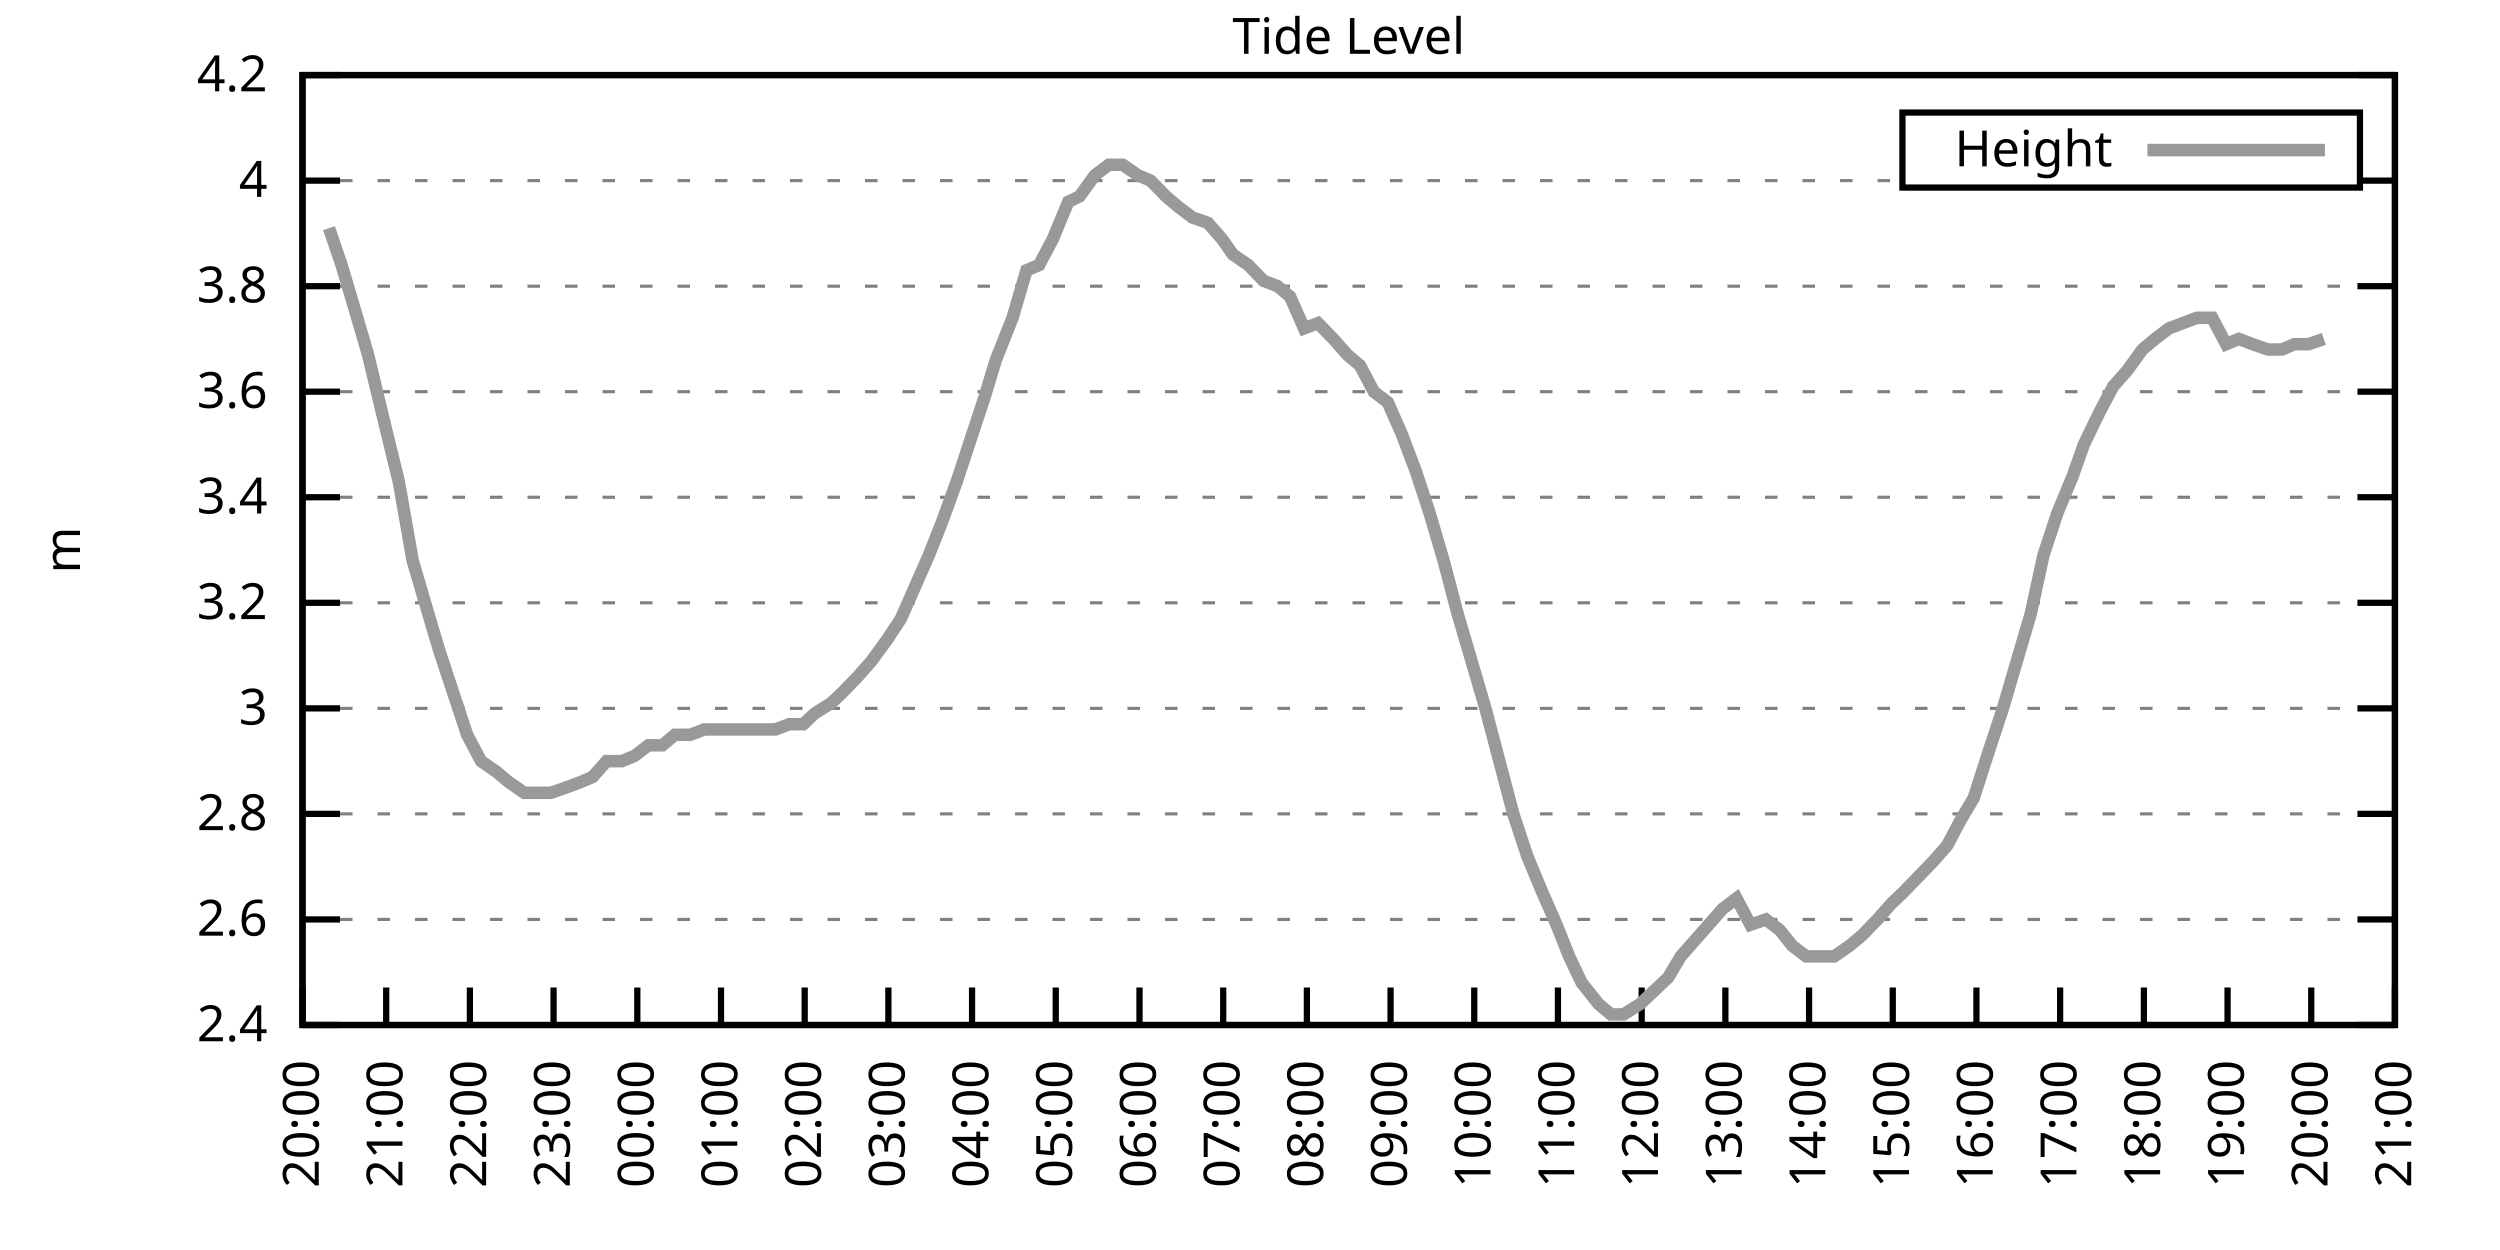
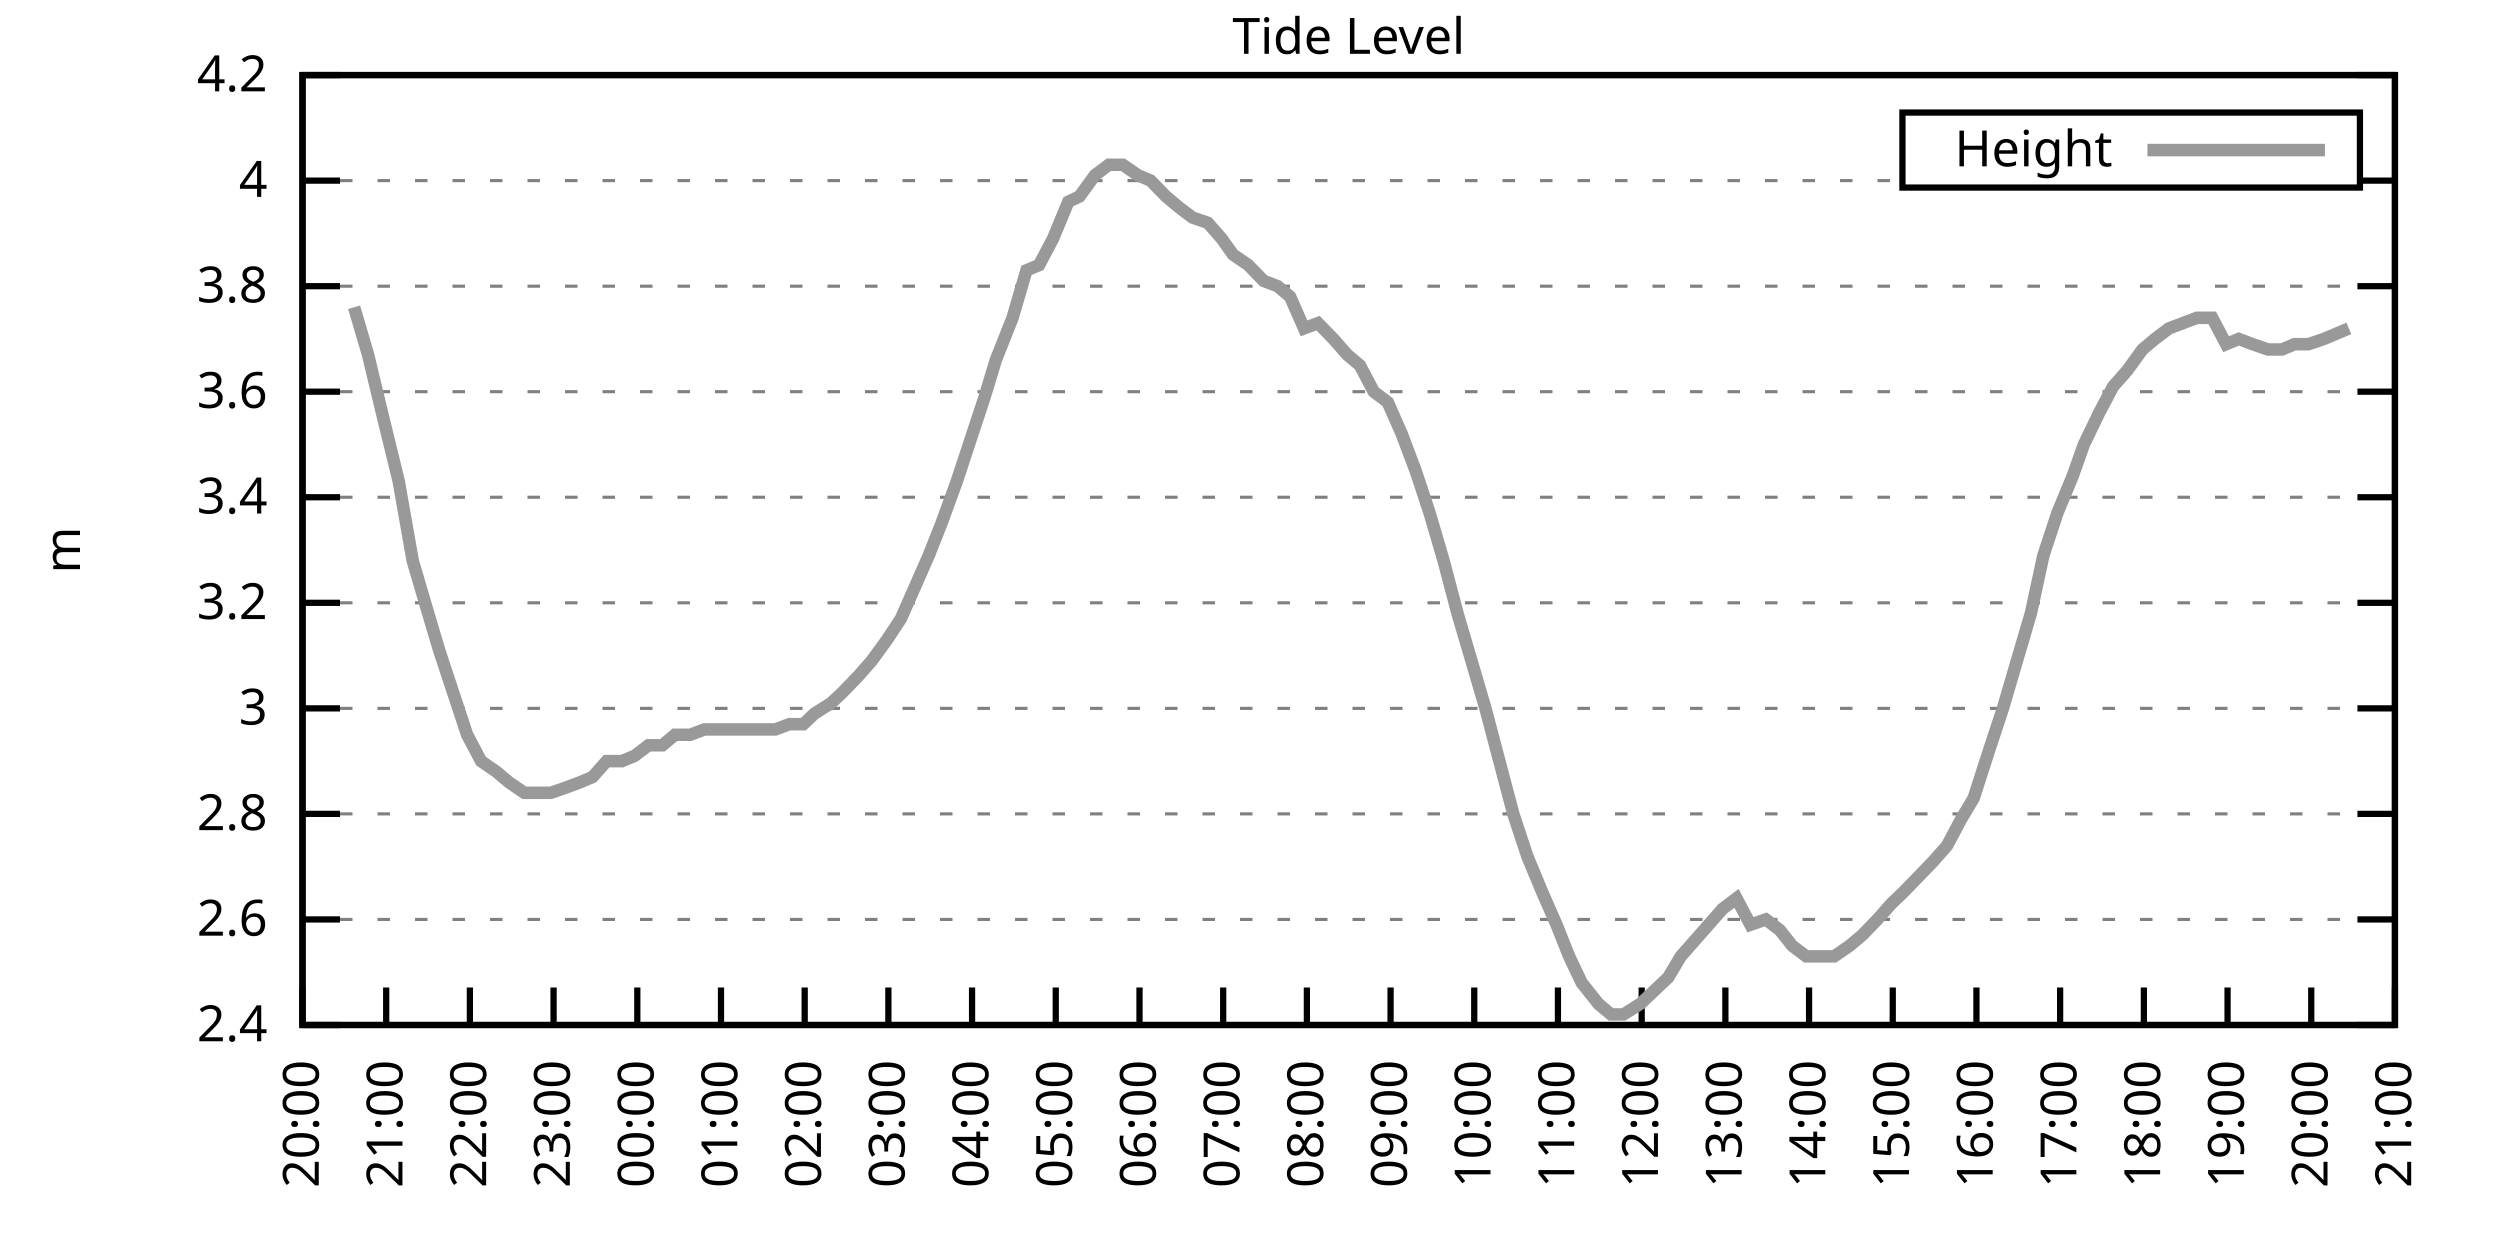
<svg xmlns="http://www.w3.org/2000/svg" xmlns:xlink="http://www.w3.org/1999/xlink" width="400" height="200" viewBox="0 0 400 200">
  <g id="gnuplot_canvas">
    <rect x="0" y="0" width="400" height="200" fill="none" />
    <defs>
      <circle id="gpDot" r="0.5" stroke-width="0.5" stroke="currentColor" />
      <path id="gpPt0" stroke-width="0.333" stroke="currentColor" d="M-1,0 h2 M0,-1 v2" />
      <path id="gpPt1" stroke-width="0.333" stroke="currentColor" d="M-1,-1 L1,1 M1,-1 L-1,1" />
      <path id="gpPt2" stroke-width="0.333" stroke="currentColor" d="M-1,0 L1,0 M0,-1 L0,1 M-1,-1 L1,1 M-1,1 L1,-1" />
      <rect id="gpPt3" stroke-width="0.333" stroke="currentColor" x="-1" y="-1" width="2" height="2" />
      <rect id="gpPt4" stroke-width="0.333" stroke="currentColor" fill="currentColor" x="-1" y="-1" width="2" height="2" />
      <circle id="gpPt5" stroke-width="0.333" stroke="currentColor" cx="0" cy="0" r="1" />
      <use xlink:href="#gpPt5" id="gpPt6" fill="currentColor" stroke="none" />
      <path id="gpPt7" stroke-width="0.333" stroke="currentColor" d="M0,-1.33 L-1.33,0.67 L1.33,0.67 z" />
      <use xlink:href="#gpPt7" id="gpPt8" fill="currentColor" stroke="none" />
      <use xlink:href="#gpPt7" id="gpPt9" stroke="currentColor" transform="rotate(180)" />
      <use xlink:href="#gpPt9" id="gpPt10" fill="currentColor" stroke="none" />
      <use xlink:href="#gpPt3" id="gpPt11" stroke="currentColor" transform="rotate(45)" />
      <use xlink:href="#gpPt11" id="gpPt12" fill="currentColor" stroke="none" />
      <path id="gpPt13" stroke-width="0.333" stroke="currentColor" d="M0,1.330 L1.265,0.411 L0.782,-1.067 L-0.782,-1.076 L-1.265,0.411 z" />
      <use xlink:href="#gpPt13" id="gpPt14" fill="currentColor" stroke="none" />
      <filter id="textbox" filterUnits="objectBoundingBox" x="0" y="0" height="1" width="1">
        <feFlood flood-color="white" flood-opacity="1" result="bgnd" />
        <feComposite in="SourceGraphic" in2="bgnd" operator="atop" />
      </filter>
      <filter id="greybox" filterUnits="objectBoundingBox" x="0" y="0" height="1" width="1">
        <feFlood flood-color="lightgrey" flood-opacity="1" result="grey" />
        <feComposite in="SourceGraphic" in2="grey" operator="atop" />
      </filter>
    </defs>
    <g fill="none" color="white" stroke="currentColor" stroke-width="1.00" stroke-linecap="butt" stroke-linejoin="miter">
</g>
    <g fill="none" color="black" stroke="currentColor" stroke-width="1.00" stroke-linecap="butt" stroke-linejoin="miter">
      <g stroke="none" shape-rendering="crispEdges">
        <polygon fill="rgb(255, 255, 255)" points="48.40,164.00 383.18,164.00 383.18,12.02 48.40,12.02 " />
      </g>
    </g>
    <g fill="none" color="black" stroke="currentColor" stroke-width="1.00" stroke-linecap="butt" stroke-linejoin="miter">
</g>
    <g fill="none" color="black" stroke="black" stroke-width="0.50" stroke-linecap="butt" stroke-linejoin="miter">
</g>
    <g fill="none" color="gray" stroke="currentColor" stroke-width="0.50" stroke-linecap="butt" stroke-linejoin="miter">
      <path stroke="gray" stroke-dasharray="2,4" class="gridline" d="M48.40,164.00 L383.19,164.00  " />
    </g>
    <g fill="none" color="gray" stroke="gray" stroke-width="1.00" stroke-linecap="butt" stroke-linejoin="miter">
</g>
    <g fill="none" color="black" stroke="currentColor" stroke-width="1.00" stroke-linecap="butt" stroke-linejoin="miter">
      <path stroke="black" d="M48.40,164.00 L54.40,164.00 M383.19,164.00 L377.19,164.00  " />
      <g transform="translate(42.80,166.60)" stroke="none" fill="black" font-family="Sans" font-size="8.00" text-anchor="end">
        <text>
          <tspan font-family="Sans"> 2.4</tspan>
        </text>
      </g>
    </g>
    <g fill="none" color="black" stroke="currentColor" stroke-width="1.00" stroke-linecap="butt" stroke-linejoin="miter">
</g>
    <g fill="none" color="black" stroke="black" stroke-width="0.50" stroke-linecap="butt" stroke-linejoin="miter">
</g>
    <g fill="none" color="gray" stroke="currentColor" stroke-width="0.50" stroke-linecap="butt" stroke-linejoin="miter">
      <path stroke="gray" stroke-dasharray="2,4" class="gridline" d="M48.40,147.11 L383.19,147.11  " />
    </g>
    <g fill="none" color="gray" stroke="gray" stroke-width="1.00" stroke-linecap="butt" stroke-linejoin="miter">
</g>
    <g fill="none" color="black" stroke="currentColor" stroke-width="1.00" stroke-linecap="butt" stroke-linejoin="miter">
      <path stroke="black" d="M48.40,147.11 L54.40,147.11 M383.19,147.11 L377.19,147.11  " />
      <g transform="translate(42.80,149.71)" stroke="none" fill="black" font-family="Sans" font-size="8.00" text-anchor="end">
        <text>
          <tspan font-family="Sans"> 2.6</tspan>
        </text>
      </g>
    </g>
    <g fill="none" color="black" stroke="currentColor" stroke-width="1.00" stroke-linecap="butt" stroke-linejoin="miter">
</g>
    <g fill="none" color="black" stroke="black" stroke-width="0.50" stroke-linecap="butt" stroke-linejoin="miter">
</g>
    <g fill="none" color="gray" stroke="currentColor" stroke-width="0.50" stroke-linecap="butt" stroke-linejoin="miter">
      <path stroke="gray" stroke-dasharray="2,4" class="gridline" d="M48.40,130.22 L383.19,130.22  " />
    </g>
    <g fill="none" color="gray" stroke="gray" stroke-width="1.00" stroke-linecap="butt" stroke-linejoin="miter">
</g>
    <g fill="none" color="black" stroke="currentColor" stroke-width="1.00" stroke-linecap="butt" stroke-linejoin="miter">
      <path stroke="black" d="M48.40,130.22 L54.40,130.22 M383.19,130.22 L377.19,130.22  " />
      <g transform="translate(42.80,132.82)" stroke="none" fill="black" font-family="Sans" font-size="8.00" text-anchor="end">
        <text>
          <tspan font-family="Sans"> 2.8</tspan>
        </text>
      </g>
    </g>
    <g fill="none" color="black" stroke="currentColor" stroke-width="1.00" stroke-linecap="butt" stroke-linejoin="miter">
</g>
    <g fill="none" color="black" stroke="black" stroke-width="0.50" stroke-linecap="butt" stroke-linejoin="miter">
</g>
    <g fill="none" color="gray" stroke="currentColor" stroke-width="0.50" stroke-linecap="butt" stroke-linejoin="miter">
      <path stroke="gray" stroke-dasharray="2,4" class="gridline" d="M48.40,113.34 L383.19,113.34  " />
    </g>
    <g fill="none" color="gray" stroke="gray" stroke-width="1.00" stroke-linecap="butt" stroke-linejoin="miter">
</g>
    <g fill="none" color="black" stroke="currentColor" stroke-width="1.00" stroke-linecap="butt" stroke-linejoin="miter">
      <path stroke="black" d="M48.40,113.34 L54.40,113.34 M383.19,113.34 L377.19,113.34  " />
      <g transform="translate(42.80,115.94)" stroke="none" fill="black" font-family="Sans" font-size="8.00" text-anchor="end">
        <text>
          <tspan font-family="Sans"> 3</tspan>
        </text>
      </g>
    </g>
    <g fill="none" color="black" stroke="currentColor" stroke-width="1.00" stroke-linecap="butt" stroke-linejoin="miter">
</g>
    <g fill="none" color="black" stroke="black" stroke-width="0.50" stroke-linecap="butt" stroke-linejoin="miter">
</g>
    <g fill="none" color="gray" stroke="currentColor" stroke-width="0.50" stroke-linecap="butt" stroke-linejoin="miter">
      <path stroke="gray" stroke-dasharray="2,4" class="gridline" d="M48.40,96.45 L383.19,96.45  " />
    </g>
    <g fill="none" color="gray" stroke="gray" stroke-width="1.00" stroke-linecap="butt" stroke-linejoin="miter">
</g>
    <g fill="none" color="black" stroke="currentColor" stroke-width="1.00" stroke-linecap="butt" stroke-linejoin="miter">
      <path stroke="black" d="M48.40,96.45 L54.40,96.45 M383.19,96.45 L377.19,96.45  " />
      <g transform="translate(42.80,99.05)" stroke="none" fill="black" font-family="Sans" font-size="8.00" text-anchor="end">
        <text>
          <tspan font-family="Sans"> 3.2</tspan>
        </text>
      </g>
    </g>
    <g fill="none" color="black" stroke="currentColor" stroke-width="1.00" stroke-linecap="butt" stroke-linejoin="miter">
</g>
    <g fill="none" color="black" stroke="black" stroke-width="0.50" stroke-linecap="butt" stroke-linejoin="miter">
</g>
    <g fill="none" color="gray" stroke="currentColor" stroke-width="0.50" stroke-linecap="butt" stroke-linejoin="miter">
      <path stroke="gray" stroke-dasharray="2,4" class="gridline" d="M48.40,79.56 L383.19,79.56  " />
    </g>
    <g fill="none" color="gray" stroke="gray" stroke-width="1.00" stroke-linecap="butt" stroke-linejoin="miter">
</g>
    <g fill="none" color="black" stroke="currentColor" stroke-width="1.00" stroke-linecap="butt" stroke-linejoin="miter">
      <path stroke="black" d="M48.40,79.56 L54.40,79.56 M383.19,79.56 L377.19,79.56  " />
      <g transform="translate(42.80,82.16)" stroke="none" fill="black" font-family="Sans" font-size="8.00" text-anchor="end">
        <text>
          <tspan font-family="Sans"> 3.4</tspan>
        </text>
      </g>
    </g>
    <g fill="none" color="black" stroke="currentColor" stroke-width="1.00" stroke-linecap="butt" stroke-linejoin="miter">
</g>
    <g fill="none" color="black" stroke="black" stroke-width="0.50" stroke-linecap="butt" stroke-linejoin="miter">
</g>
    <g fill="none" color="gray" stroke="currentColor" stroke-width="0.50" stroke-linecap="butt" stroke-linejoin="miter">
      <path stroke="gray" stroke-dasharray="2,4" class="gridline" d="M48.40,62.67 L383.19,62.67  " />
    </g>
    <g fill="none" color="gray" stroke="gray" stroke-width="1.00" stroke-linecap="butt" stroke-linejoin="miter">
</g>
    <g fill="none" color="black" stroke="currentColor" stroke-width="1.00" stroke-linecap="butt" stroke-linejoin="miter">
      <path stroke="black" d="M48.40,62.67 L54.40,62.67 M383.19,62.67 L377.19,62.67  " />
      <g transform="translate(42.80,65.27)" stroke="none" fill="black" font-family="Sans" font-size="8.00" text-anchor="end">
        <text>
          <tspan font-family="Sans"> 3.6</tspan>
        </text>
      </g>
    </g>
    <g fill="none" color="black" stroke="currentColor" stroke-width="1.00" stroke-linecap="butt" stroke-linejoin="miter">
</g>
    <g fill="none" color="black" stroke="black" stroke-width="0.50" stroke-linecap="butt" stroke-linejoin="miter">
</g>
    <g fill="none" color="gray" stroke="currentColor" stroke-width="0.50" stroke-linecap="butt" stroke-linejoin="miter">
      <path stroke="gray" stroke-dasharray="2,4" class="gridline" d="M48.40,45.79 L383.19,45.79  " />
    </g>
    <g fill="none" color="gray" stroke="gray" stroke-width="1.00" stroke-linecap="butt" stroke-linejoin="miter">
</g>
    <g fill="none" color="black" stroke="currentColor" stroke-width="1.00" stroke-linecap="butt" stroke-linejoin="miter">
      <path stroke="black" d="M48.40,45.79 L54.40,45.79 M383.19,45.79 L377.19,45.79  " />
      <g transform="translate(42.80,48.39)" stroke="none" fill="black" font-family="Sans" font-size="8.00" text-anchor="end">
        <text>
          <tspan font-family="Sans"> 3.8</tspan>
        </text>
      </g>
    </g>
    <g fill="none" color="black" stroke="currentColor" stroke-width="1.00" stroke-linecap="butt" stroke-linejoin="miter">
</g>
    <g fill="none" color="black" stroke="black" stroke-width="0.50" stroke-linecap="butt" stroke-linejoin="miter">
</g>
    <g fill="none" color="gray" stroke="currentColor" stroke-width="0.50" stroke-linecap="butt" stroke-linejoin="miter">
      <path stroke="gray" stroke-dasharray="2,4" class="gridline" d="M48.40,28.90 L304.39,28.90 M377.59,28.90 L383.19,28.90  " />
    </g>
    <g fill="none" color="gray" stroke="gray" stroke-width="1.00" stroke-linecap="butt" stroke-linejoin="miter">
</g>
    <g fill="none" color="black" stroke="currentColor" stroke-width="1.00" stroke-linecap="butt" stroke-linejoin="miter">
      <path stroke="black" d="M48.40,28.90 L54.40,28.90 M383.19,28.90 L377.19,28.90  " />
      <g transform="translate(42.80,31.50)" stroke="none" fill="black" font-family="Sans" font-size="8.00" text-anchor="end">
        <text>
          <tspan font-family="Sans"> 4</tspan>
        </text>
      </g>
    </g>
    <g fill="none" color="black" stroke="currentColor" stroke-width="1.00" stroke-linecap="butt" stroke-linejoin="miter">
</g>
    <g fill="none" color="black" stroke="black" stroke-width="0.50" stroke-linecap="butt" stroke-linejoin="miter">
</g>
    <g fill="none" color="gray" stroke="currentColor" stroke-width="0.50" stroke-linecap="butt" stroke-linejoin="miter">
      <path stroke="gray" stroke-dasharray="2,4" class="gridline" d="M48.40,12.01 L383.19,12.01  " />
    </g>
    <g fill="none" color="gray" stroke="gray" stroke-width="1.00" stroke-linecap="butt" stroke-linejoin="miter">
</g>
    <g fill="none" color="black" stroke="currentColor" stroke-width="1.00" stroke-linecap="butt" stroke-linejoin="miter">
      <path stroke="black" d="M48.40,12.01 L54.40,12.01 M383.19,12.01 L377.19,12.01  " />
      <g transform="translate(42.80,14.61)" stroke="none" fill="black" font-family="Sans" font-size="8.00" text-anchor="end">
        <text>
          <tspan font-family="Sans"> 4.2</tspan>
        </text>
      </g>
    </g>
    <g fill="none" color="black" stroke="currentColor" stroke-width="1.00" stroke-linecap="butt" stroke-linejoin="miter">
      <path stroke="black" d="M48.40,164.00 L48.40,158.00  " />
      <g transform="translate(51.00,169.60) rotate(270.00)" stroke="none" fill="black" font-family="Sans" font-size="8.00" text-anchor="end">
        <text>
          <tspan font-family="Sans">20:00</tspan>
        </text>
      </g>
    </g>
    <g fill="none" color="black" stroke="currentColor" stroke-width="1.00" stroke-linecap="butt" stroke-linejoin="miter">
      <path stroke="black" d="M61.79,164.00 L61.79,158.00  " />
      <g transform="translate(64.39,169.60) rotate(270.00)" stroke="none" fill="black" font-family="Sans" font-size="8.00" text-anchor="end">
        <text>
          <tspan font-family="Sans">21:00</tspan>
        </text>
      </g>
    </g>
    <g fill="none" color="black" stroke="currentColor" stroke-width="1.00" stroke-linecap="butt" stroke-linejoin="miter">
      <path stroke="black" d="M75.18,164.00 L75.18,158.00  " />
      <g transform="translate(77.78,169.60) rotate(270.00)" stroke="none" fill="black" font-family="Sans" font-size="8.00" text-anchor="end">
        <text>
          <tspan font-family="Sans">22:00</tspan>
        </text>
      </g>
    </g>
    <g fill="none" color="black" stroke="currentColor" stroke-width="1.00" stroke-linecap="butt" stroke-linejoin="miter">
      <path stroke="black" d="M88.57,164.00 L88.57,158.00  " />
      <g transform="translate(91.17,169.60) rotate(270.00)" stroke="none" fill="black" font-family="Sans" font-size="8.00" text-anchor="end">
        <text>
          <tspan font-family="Sans">23:00</tspan>
        </text>
      </g>
    </g>
    <g fill="none" color="black" stroke="currentColor" stroke-width="1.00" stroke-linecap="butt" stroke-linejoin="miter">
      <path stroke="black" d="M101.97,164.00 L101.97,158.00  " />
      <g transform="translate(104.57,169.60) rotate(270.00)" stroke="none" fill="black" font-family="Sans" font-size="8.00" text-anchor="end">
        <text>
          <tspan font-family="Sans">00:00</tspan>
        </text>
      </g>
    </g>
    <g fill="none" color="black" stroke="currentColor" stroke-width="1.00" stroke-linecap="butt" stroke-linejoin="miter">
      <path stroke="black" d="M115.36,164.00 L115.36,158.00  " />
      <g transform="translate(117.96,169.60) rotate(270.00)" stroke="none" fill="black" font-family="Sans" font-size="8.00" text-anchor="end">
        <text>
          <tspan font-family="Sans">01:00</tspan>
        </text>
      </g>
    </g>
    <g fill="none" color="black" stroke="currentColor" stroke-width="1.00" stroke-linecap="butt" stroke-linejoin="miter">
      <path stroke="black" d="M128.75,164.00 L128.75,158.00  " />
      <g transform="translate(131.35,169.60) rotate(270.00)" stroke="none" fill="black" font-family="Sans" font-size="8.00" text-anchor="end">
        <text>
          <tspan font-family="Sans">02:00</tspan>
        </text>
      </g>
    </g>
    <g fill="none" color="black" stroke="currentColor" stroke-width="1.00" stroke-linecap="butt" stroke-linejoin="miter">
      <path stroke="black" d="M142.14,164.00 L142.14,158.00  " />
      <g transform="translate(144.74,169.60) rotate(270.00)" stroke="none" fill="black" font-family="Sans" font-size="8.00" text-anchor="end">
        <text>
          <tspan font-family="Sans">03:00</tspan>
        </text>
      </g>
    </g>
    <g fill="none" color="black" stroke="currentColor" stroke-width="1.00" stroke-linecap="butt" stroke-linejoin="miter">
      <path stroke="black" d="M155.53,164.00 L155.53,158.00  " />
      <g transform="translate(158.13,169.60) rotate(270.00)" stroke="none" fill="black" font-family="Sans" font-size="8.00" text-anchor="end">
        <text>
          <tspan font-family="Sans">04:00</tspan>
        </text>
      </g>
    </g>
    <g fill="none" color="black" stroke="currentColor" stroke-width="1.00" stroke-linecap="butt" stroke-linejoin="miter">
      <path stroke="black" d="M168.92,164.00 L168.92,158.00  " />
      <g transform="translate(171.52,169.60) rotate(270.00)" stroke="none" fill="black" font-family="Sans" font-size="8.00" text-anchor="end">
        <text>
          <tspan font-family="Sans">05:00</tspan>
        </text>
      </g>
    </g>
    <g fill="none" color="black" stroke="currentColor" stroke-width="1.00" stroke-linecap="butt" stroke-linejoin="miter">
      <path stroke="black" d="M182.32,164.00 L182.32,158.00  " />
      <g transform="translate(184.92,169.60) rotate(270.00)" stroke="none" fill="black" font-family="Sans" font-size="8.00" text-anchor="end">
        <text>
          <tspan font-family="Sans">06:00</tspan>
        </text>
      </g>
    </g>
    <g fill="none" color="black" stroke="currentColor" stroke-width="1.00" stroke-linecap="butt" stroke-linejoin="miter">
      <path stroke="black" d="M195.71,164.00 L195.71,158.00  " />
      <g transform="translate(198.31,169.60) rotate(270.00)" stroke="none" fill="black" font-family="Sans" font-size="8.00" text-anchor="end">
        <text>
          <tspan font-family="Sans">07:00</tspan>
        </text>
      </g>
    </g>
    <g fill="none" color="black" stroke="currentColor" stroke-width="1.00" stroke-linecap="butt" stroke-linejoin="miter">
      <path stroke="black" d="M209.10,164.00 L209.10,158.00  " />
      <g transform="translate(211.70,169.60) rotate(270.00)" stroke="none" fill="black" font-family="Sans" font-size="8.00" text-anchor="end">
        <text>
          <tspan font-family="Sans">08:00</tspan>
        </text>
      </g>
    </g>
    <g fill="none" color="black" stroke="currentColor" stroke-width="1.00" stroke-linecap="butt" stroke-linejoin="miter">
      <path stroke="black" d="M222.49,164.00 L222.49,158.00  " />
      <g transform="translate(225.09,169.60) rotate(270.00)" stroke="none" fill="black" font-family="Sans" font-size="8.00" text-anchor="end">
        <text>
          <tspan font-family="Sans">09:00</tspan>
        </text>
      </g>
    </g>
    <g fill="none" color="black" stroke="currentColor" stroke-width="1.00" stroke-linecap="butt" stroke-linejoin="miter">
      <path stroke="black" d="M235.88,164.00 L235.88,158.00  " />
      <g transform="translate(238.48,169.60) rotate(270.00)" stroke="none" fill="black" font-family="Sans" font-size="8.00" text-anchor="end">
        <text>
          <tspan font-family="Sans">10:00</tspan>
        </text>
      </g>
    </g>
    <g fill="none" color="black" stroke="currentColor" stroke-width="1.00" stroke-linecap="butt" stroke-linejoin="miter">
      <path stroke="black" d="M249.27,164.00 L249.27,158.00  " />
      <g transform="translate(251.87,169.60) rotate(270.00)" stroke="none" fill="black" font-family="Sans" font-size="8.00" text-anchor="end">
        <text>
          <tspan font-family="Sans">11:00</tspan>
        </text>
      </g>
    </g>
    <g fill="none" color="black" stroke="currentColor" stroke-width="1.00" stroke-linecap="butt" stroke-linejoin="miter">
      <path stroke="black" d="M262.67,164.00 L262.67,158.00  " />
      <g transform="translate(265.27,169.60) rotate(270.00)" stroke="none" fill="black" font-family="Sans" font-size="8.00" text-anchor="end">
        <text>
          <tspan font-family="Sans">12:00</tspan>
        </text>
      </g>
    </g>
    <g fill="none" color="black" stroke="currentColor" stroke-width="1.00" stroke-linecap="butt" stroke-linejoin="miter">
      <path stroke="black" d="M276.06,164.00 L276.06,158.00  " />
      <g transform="translate(278.66,169.60) rotate(270.00)" stroke="none" fill="black" font-family="Sans" font-size="8.00" text-anchor="end">
        <text>
          <tspan font-family="Sans">13:00</tspan>
        </text>
      </g>
    </g>
    <g fill="none" color="black" stroke="currentColor" stroke-width="1.00" stroke-linecap="butt" stroke-linejoin="miter">
      <path stroke="black" d="M289.45,164.00 L289.45,158.00  " />
      <g transform="translate(292.05,169.60) rotate(270.00)" stroke="none" fill="black" font-family="Sans" font-size="8.00" text-anchor="end">
        <text>
          <tspan font-family="Sans">14:00</tspan>
        </text>
      </g>
    </g>
    <g fill="none" color="black" stroke="currentColor" stroke-width="1.00" stroke-linecap="butt" stroke-linejoin="miter">
      <path stroke="black" d="M302.84,164.00 L302.84,158.00  " />
      <g transform="translate(305.44,169.60) rotate(270.00)" stroke="none" fill="black" font-family="Sans" font-size="8.00" text-anchor="end">
        <text>
          <tspan font-family="Sans">15:00</tspan>
        </text>
      </g>
    </g>
    <g fill="none" color="black" stroke="currentColor" stroke-width="1.00" stroke-linecap="butt" stroke-linejoin="miter">
      <path stroke="black" d="M316.23,164.00 L316.23,158.00  " />
      <g transform="translate(318.83,169.60) rotate(270.00)" stroke="none" fill="black" font-family="Sans" font-size="8.00" text-anchor="end">
        <text>
          <tspan font-family="Sans">16:00</tspan>
        </text>
      </g>
    </g>
    <g fill="none" color="black" stroke="currentColor" stroke-width="1.00" stroke-linecap="butt" stroke-linejoin="miter">
      <path stroke="black" d="M329.62,164.00 L329.62,158.00  " />
      <g transform="translate(332.22,169.60) rotate(270.00)" stroke="none" fill="black" font-family="Sans" font-size="8.00" text-anchor="end">
        <text>
          <tspan font-family="Sans">17:00</tspan>
        </text>
      </g>
    </g>
    <g fill="none" color="black" stroke="currentColor" stroke-width="1.00" stroke-linecap="butt" stroke-linejoin="miter">
      <path stroke="black" d="M343.02,164.00 L343.02,158.00  " />
      <g transform="translate(345.62,169.60) rotate(270.00)" stroke="none" fill="black" font-family="Sans" font-size="8.00" text-anchor="end">
        <text>
          <tspan font-family="Sans">18:00</tspan>
        </text>
      </g>
    </g>
    <g fill="none" color="black" stroke="currentColor" stroke-width="1.00" stroke-linecap="butt" stroke-linejoin="miter">
      <path stroke="black" d="M356.41,164.00 L356.41,158.00  " />
      <g transform="translate(359.01,169.60) rotate(270.00)" stroke="none" fill="black" font-family="Sans" font-size="8.00" text-anchor="end">
        <text>
          <tspan font-family="Sans">19:00</tspan>
        </text>
      </g>
    </g>
    <g fill="none" color="black" stroke="currentColor" stroke-width="1.00" stroke-linecap="butt" stroke-linejoin="miter">
      <path stroke="black" d="M369.80,164.00 L369.80,158.00  " />
      <g transform="translate(372.40,169.60) rotate(270.00)" stroke="none" fill="black" font-family="Sans" font-size="8.00" text-anchor="end">
        <text>
          <tspan font-family="Sans">20:00</tspan>
        </text>
      </g>
    </g>
    <g fill="none" color="black" stroke="currentColor" stroke-width="1.00" stroke-linecap="butt" stroke-linejoin="miter">
      <path stroke="black" d="M383.19,164.00 L383.19,158.00  " />
      <g transform="translate(385.79,169.60) rotate(270.00)" stroke="none" fill="black" font-family="Sans" font-size="8.00" text-anchor="end">
        <text>
          <tspan font-family="Sans">21:00</tspan>
        </text>
      </g>
    </g>
    <g fill="none" color="black" stroke="currentColor" stroke-width="1.00" stroke-linecap="butt" stroke-linejoin="miter">
</g>
    <g fill="none" color="black" stroke="currentColor" stroke-width="1.00" stroke-linecap="butt" stroke-linejoin="miter">
      <path stroke="black" d="M48.40,12.01 L48.40,164.00 L383.19,164.00 L383.19,12.01 L48.40,12.01 Z  " />
    </g>
    <g fill="none" color="black" stroke="currentColor" stroke-width="1.00" stroke-linecap="butt" stroke-linejoin="miter">
</g>
    <g fill="none" color="black" stroke="currentColor" stroke-width="1.00" stroke-linecap="butt" stroke-linejoin="miter">
      <path stroke="black" d="M304.39,30.01 L304.39,18.01 L377.59,18.01 L377.59,30.01 L304.39,30.01 Z  " />
    </g>
    <g id="Tide_level_plot_1">
      <g fill="none" color="white" stroke="black" stroke-width="2.00" stroke-linecap="butt" stroke-linejoin="miter">
</g>
      <g fill="none" color="black" stroke="currentColor" stroke-width="2.00" stroke-linecap="butt" stroke-linejoin="miter">
        <g transform="translate(337.99,26.61)" stroke="none" fill="black" font-family="Sans" font-size="8.00" text-anchor="end">
          <text>
            <tspan font-family="Sans">Height</tspan>
          </text>
        </g>
      </g>
      <g fill="none" color="black" stroke="currentColor" stroke-width="2.00" stroke-linecap="butt" stroke-linejoin="miter">
-         <path stroke="rgb(153, 153, 153)" d="M343.59,24.01 L371.99,24.01 M52.64,36.50 L54.65,42.41 L56.66,49.16 L58.89,56.76 L61.12,66.05 L63.80,77.03   L66.03,89.69 L68.26,97.29 L70.27,104.05 L72.50,110.80 L74.74,117.56 L76.97,121.78 L79.42,123.47 L81.43,125.16   L83.89,126.85 L86.12,126.85 L88.13,126.85 L90.58,126.00 L92.82,125.16 L94.82,124.31 L97.06,121.78 L99.51,121.78   L101.52,120.94 L103.75,119.25 L105.98,119.25 L107.99,117.56 L110.45,117.56 L112.68,116.71 L115.13,116.71 L117.37,116.71   L119.60,116.71 L121.83,116.71 L124.06,116.71 L126.29,115.87 L128.53,115.87 L130.31,114.18 L132.99,112.49 L134.78,110.80   L137.23,108.27 L139.46,105.74 L141.92,102.36 L144.15,98.98 L146.38,93.92 L148.61,88.85 L150.62,83.78 L153.08,77.03   L155.31,70.27 L157.54,63.52 L159.33,57.61 L162.01,50.85 L164.24,43.25 L166.25,42.41 L168.48,38.19 L170.93,32.28   L172.72,31.43 L175.17,28.05 L177.41,26.36 L179.64,26.36 L182.09,28.05 L184.10,28.90 L186.56,31.43 L188.57,33.12   L190.80,34.81 L193.25,35.65 L195.48,38.19 L197.27,40.72 L199.73,42.41 L202.18,44.94 L204.41,45.79 L206.42,47.47   L208.65,52.54 L210.88,51.70 L213.34,54.23 L215.57,56.76 L217.58,58.45 L219.81,62.67 L222.04,64.36 L224.28,69.43   L226.51,75.34 L228.74,82.09 L230.97,89.69 L233.20,98.14 L235.44,105.74 L237.67,113.34 L239.90,121.78 L242.13,130.22   L244.36,136.98 L246.82,142.89 L249.05,147.96 L251.06,153.02 L253.07,157.24 L255.75,160.62 L257.76,162.31 L259.76,162.31   L262.44,160.62 L264.23,158.93 L266.91,156.40 L268.92,153.02 L271.15,150.49 L273.38,147.96 L275.61,145.42 L277.84,143.73   L280.07,147.96 L282.53,147.11 L284.76,148.80 L286.77,151.33 L289.00,153.02 L291.23,153.02 L293.47,153.02 L295.92,151.33   L297.93,149.65 L300.39,147.11 L302.62,144.58 L304.40,142.89 L306.86,140.36 L309.31,137.82 L311.54,135.29 L313.78,131.07   L315.79,127.69 L318.24,120.09 L320.47,113.34 L322.70,105.74 L324.94,98.14 L326.95,88.85 L329.18,82.09 L331.63,76.18   L333.42,71.12 L335.87,66.05 L338.10,61.83 L340.34,59.30 L342.79,55.92 L344.80,54.23 L347.03,52.54 L349.26,51.70   L351.50,50.85 L353.95,50.85 L356.18,55.07 L358.19,54.23 L360.42,55.07 L362.88,55.92 L365.11,55.92 L367.12,55.07   L369.35,55.07 L371.81,54.23  " />
+         <path stroke="rgb(153, 153, 153)" d="M343.59,24.01 L371.99,24.01 M56.66,49.16 L58.89,56.76 L61.12,66.05 L63.80,77.03 L66.03,89.69 L68.26,97.29   L70.27,104.05 L72.50,110.80 L74.74,117.56 L76.97,121.78 L79.42,123.47 L81.43,125.16 L83.89,126.85 L86.12,126.85   L88.13,126.85 L90.58,126.00 L92.82,125.16 L94.82,124.31 L97.06,121.78 L99.51,121.78 L101.52,120.94 L103.75,119.25   L105.98,119.25 L107.99,117.56 L110.45,117.56 L112.68,116.71 L115.13,116.71 L117.37,116.71 L119.60,116.71 L121.83,116.71   L124.06,116.71 L126.29,115.87 L128.53,115.87 L130.31,114.18 L132.99,112.49 L134.78,110.80 L137.23,108.27 L139.46,105.74   L141.92,102.36 L144.15,98.98 L146.38,93.92 L148.61,88.85 L150.62,83.78 L153.08,77.03 L155.31,70.27 L157.54,63.52   L159.33,57.61 L162.01,50.85 L164.24,43.25 L166.25,42.41 L168.48,38.19 L170.93,32.28 L172.72,31.43 L175.17,28.05   L177.41,26.36 L179.64,26.36 L182.09,28.05 L184.10,28.90 L186.56,31.43 L188.57,33.12 L190.80,34.81 L193.25,35.65   L195.48,38.19 L197.27,40.72 L199.73,42.41 L202.18,44.94 L204.41,45.79 L206.42,47.47 L208.65,52.54 L210.88,51.70   L213.34,54.23 L215.57,56.76 L217.58,58.45 L219.81,62.67 L222.04,64.36 L224.28,69.43 L226.51,75.34 L228.74,82.09   L230.97,89.69 L233.20,98.14 L235.44,105.74 L237.67,113.34 L239.90,121.78 L242.13,130.22 L244.36,136.98 L246.82,142.89   L249.05,147.96 L251.06,153.02 L253.07,157.24 L255.75,160.62 L257.76,162.31 L259.76,162.31 L262.44,160.62 L264.23,158.93   L266.91,156.40 L268.92,153.02 L271.15,150.49 L273.38,147.96 L275.61,145.42 L277.84,143.73 L280.07,147.96 L282.53,147.11   L284.76,148.80 L286.77,151.33 L289.00,153.02 L291.23,153.02 L293.47,153.02 L295.92,151.33 L297.93,149.65 L300.39,147.11   L302.62,144.58 L304.40,142.89 L306.86,140.36 L309.31,137.82 L311.54,135.29 L313.78,131.07 L315.79,127.69 L318.24,120.09   L320.47,113.34 L322.70,105.74 L324.94,98.14 L326.95,88.85 L329.18,82.09 L331.63,76.18 L333.42,71.12 L335.87,66.05   L338.10,61.83 L340.34,59.30 L342.79,55.92 L344.80,54.23 L347.03,52.54 L349.26,51.70 L351.50,50.85 L353.95,50.85   L356.18,55.07 L358.19,54.23 L360.42,55.07 L362.88,55.92 L365.11,55.92 L367.12,55.07 L369.35,55.07 L371.81,54.23   L373.82,53.39 L375.82,52.54  " />
      </g>
    </g>
    <g fill="none" color="black" stroke="currentColor" stroke-width="2.00" stroke-linecap="butt" stroke-linejoin="miter">
</g>
    <g fill="none" color="black" stroke="black" stroke-width="1.00" stroke-linecap="butt" stroke-linejoin="miter">
</g>
    <g fill="none" color="black" stroke="currentColor" stroke-width="1.00" stroke-linecap="butt" stroke-linejoin="miter">
      <path stroke="black" d="M48.40,12.01 L48.40,164.00 L383.19,164.00 L383.19,12.01 L48.40,12.01 Z  " />
      <g transform="translate(12.80,88.01) rotate(270.00)" stroke="none" fill="black" font-family="Sans" font-size="8.00" text-anchor="middle">
        <text>
          <tspan font-family="Sans">m</tspan>
        </text>
      </g>
    </g>
    <g fill="none" color="black" stroke="currentColor" stroke-width="1.00" stroke-linecap="butt" stroke-linejoin="miter">
</g>
    <g fill="none" color="black" stroke="currentColor" stroke-width="1.00" stroke-linecap="butt" stroke-linejoin="miter">
      <g transform="translate(215.79,8.61)" stroke="none" fill="black" font-family="Sans" font-size="8.00" text-anchor="middle">
        <text>
          <tspan font-family="Sans">Tide Level</tspan>
        </text>
      </g>
    </g>
    <g fill="none" color="black" stroke="currentColor" stroke-width="1.00" stroke-linecap="butt" stroke-linejoin="miter">
</g>
  </g>
</svg>
